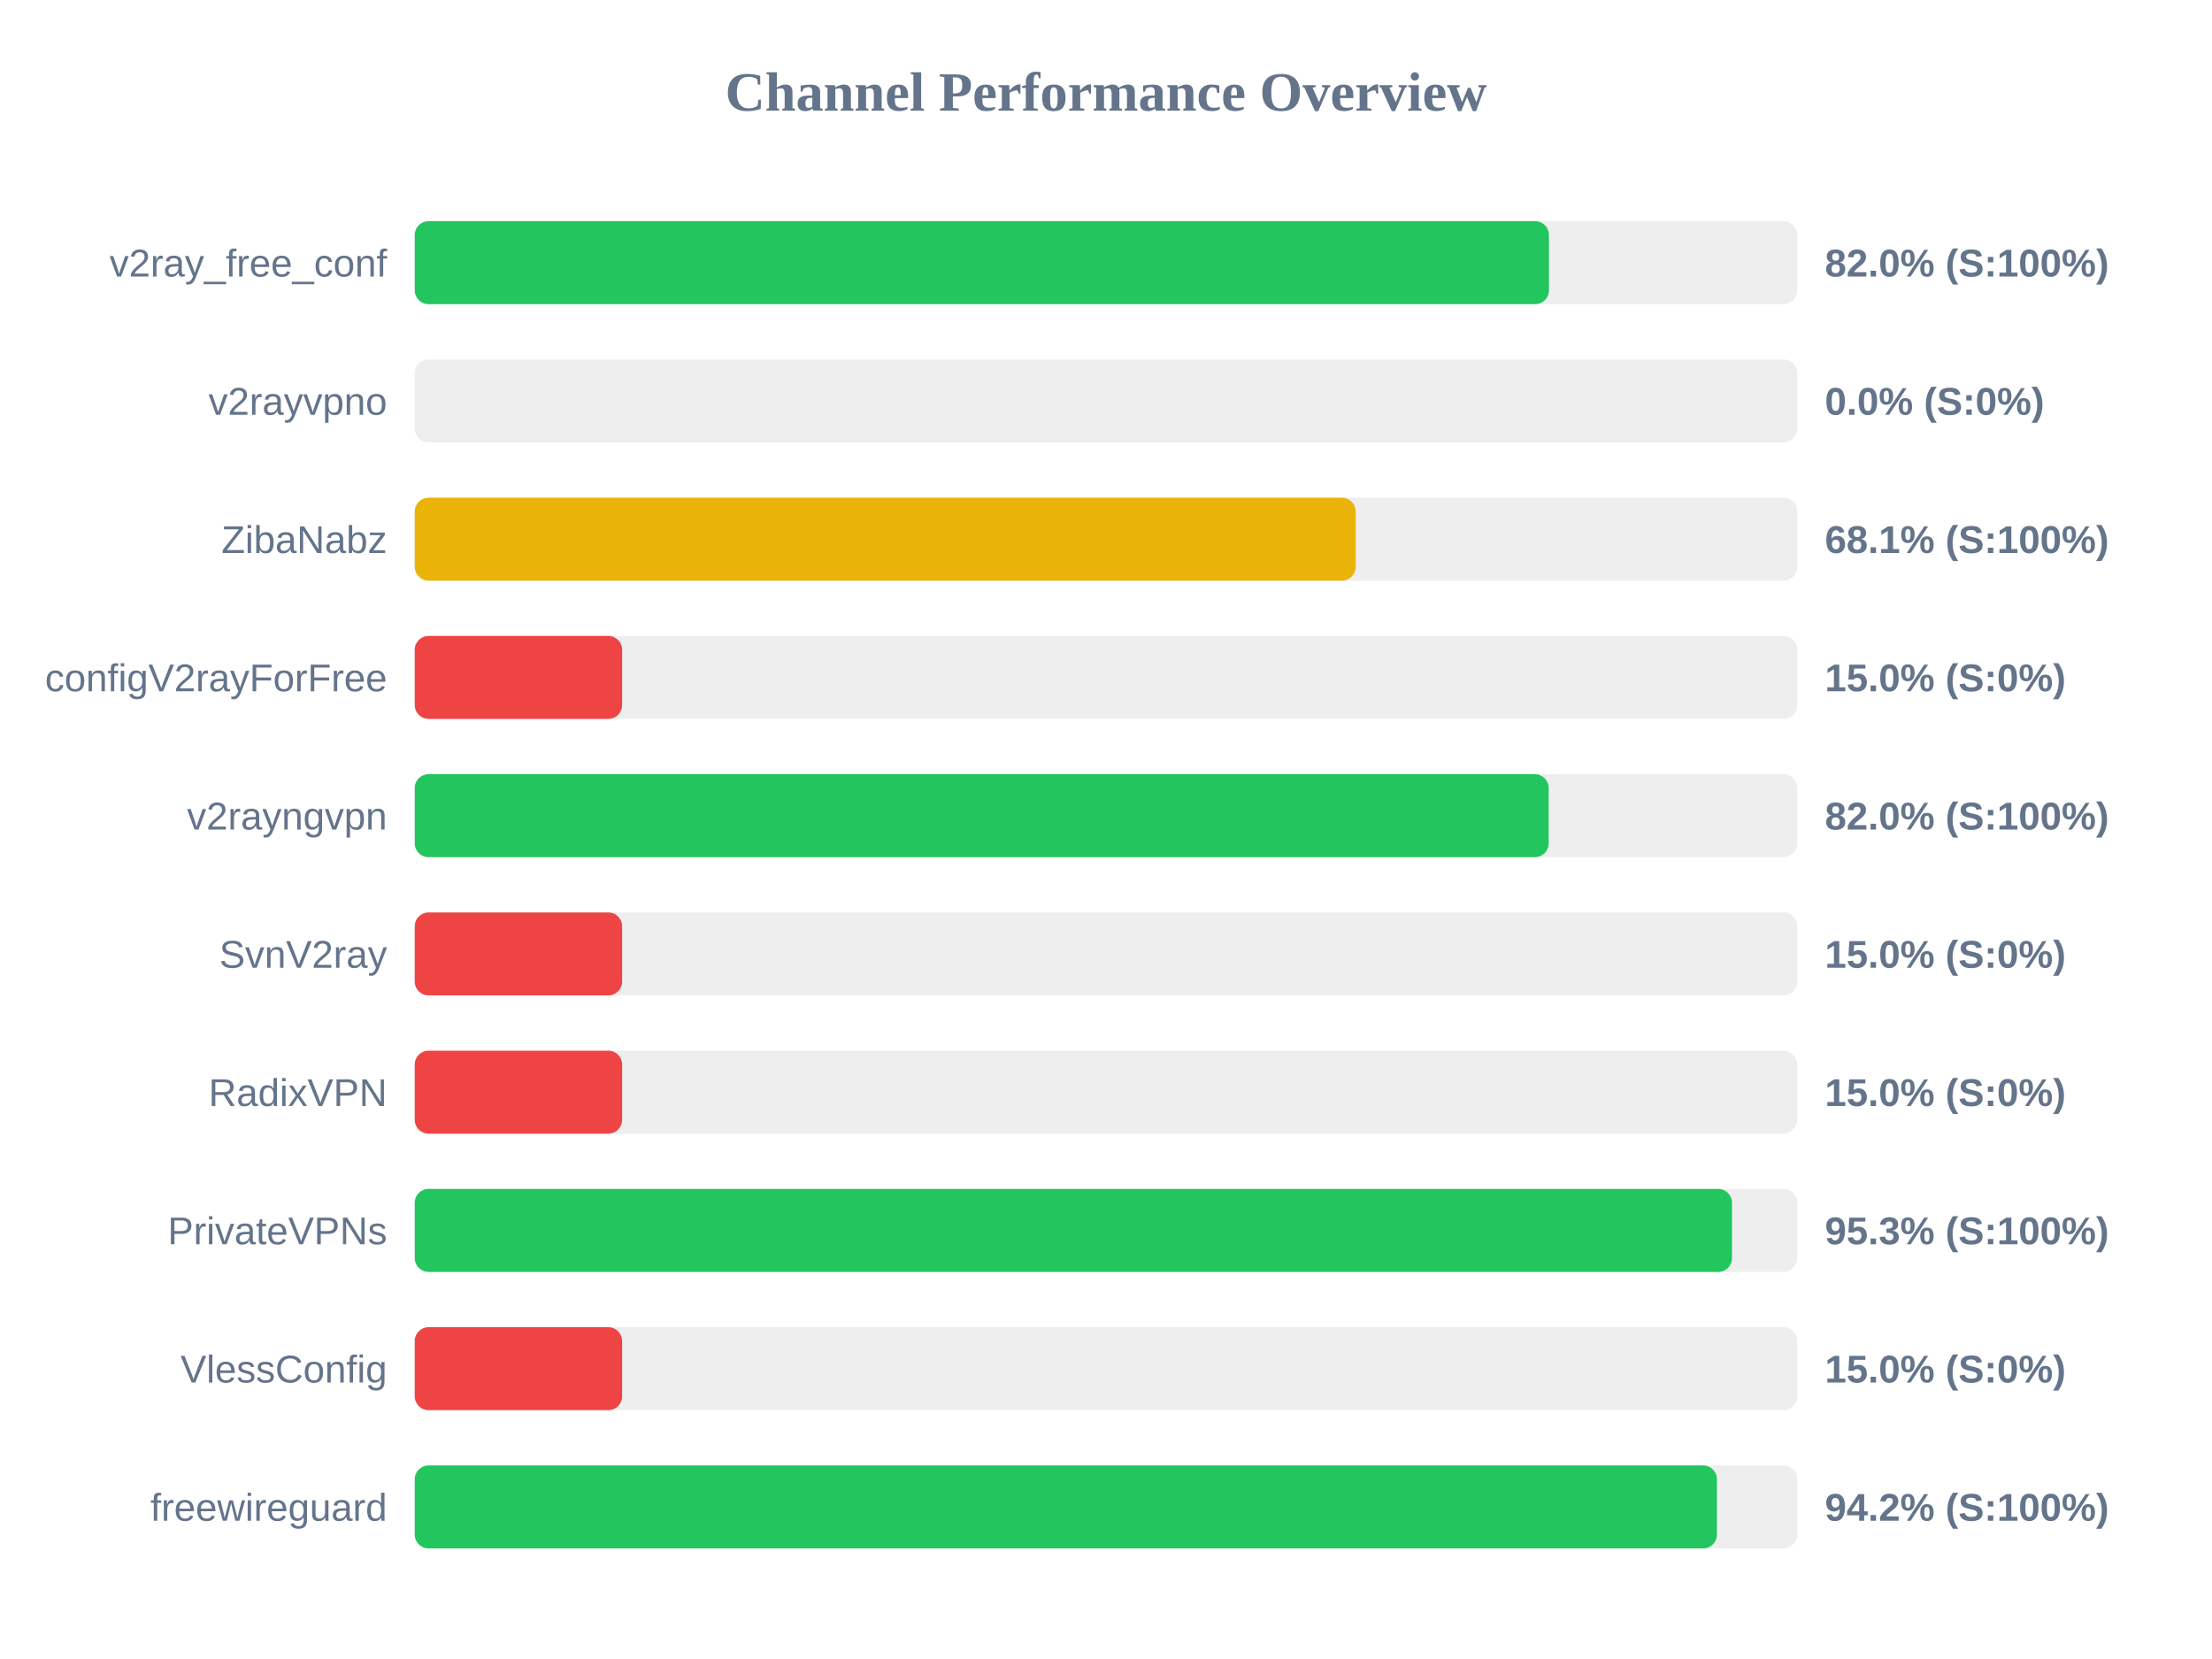
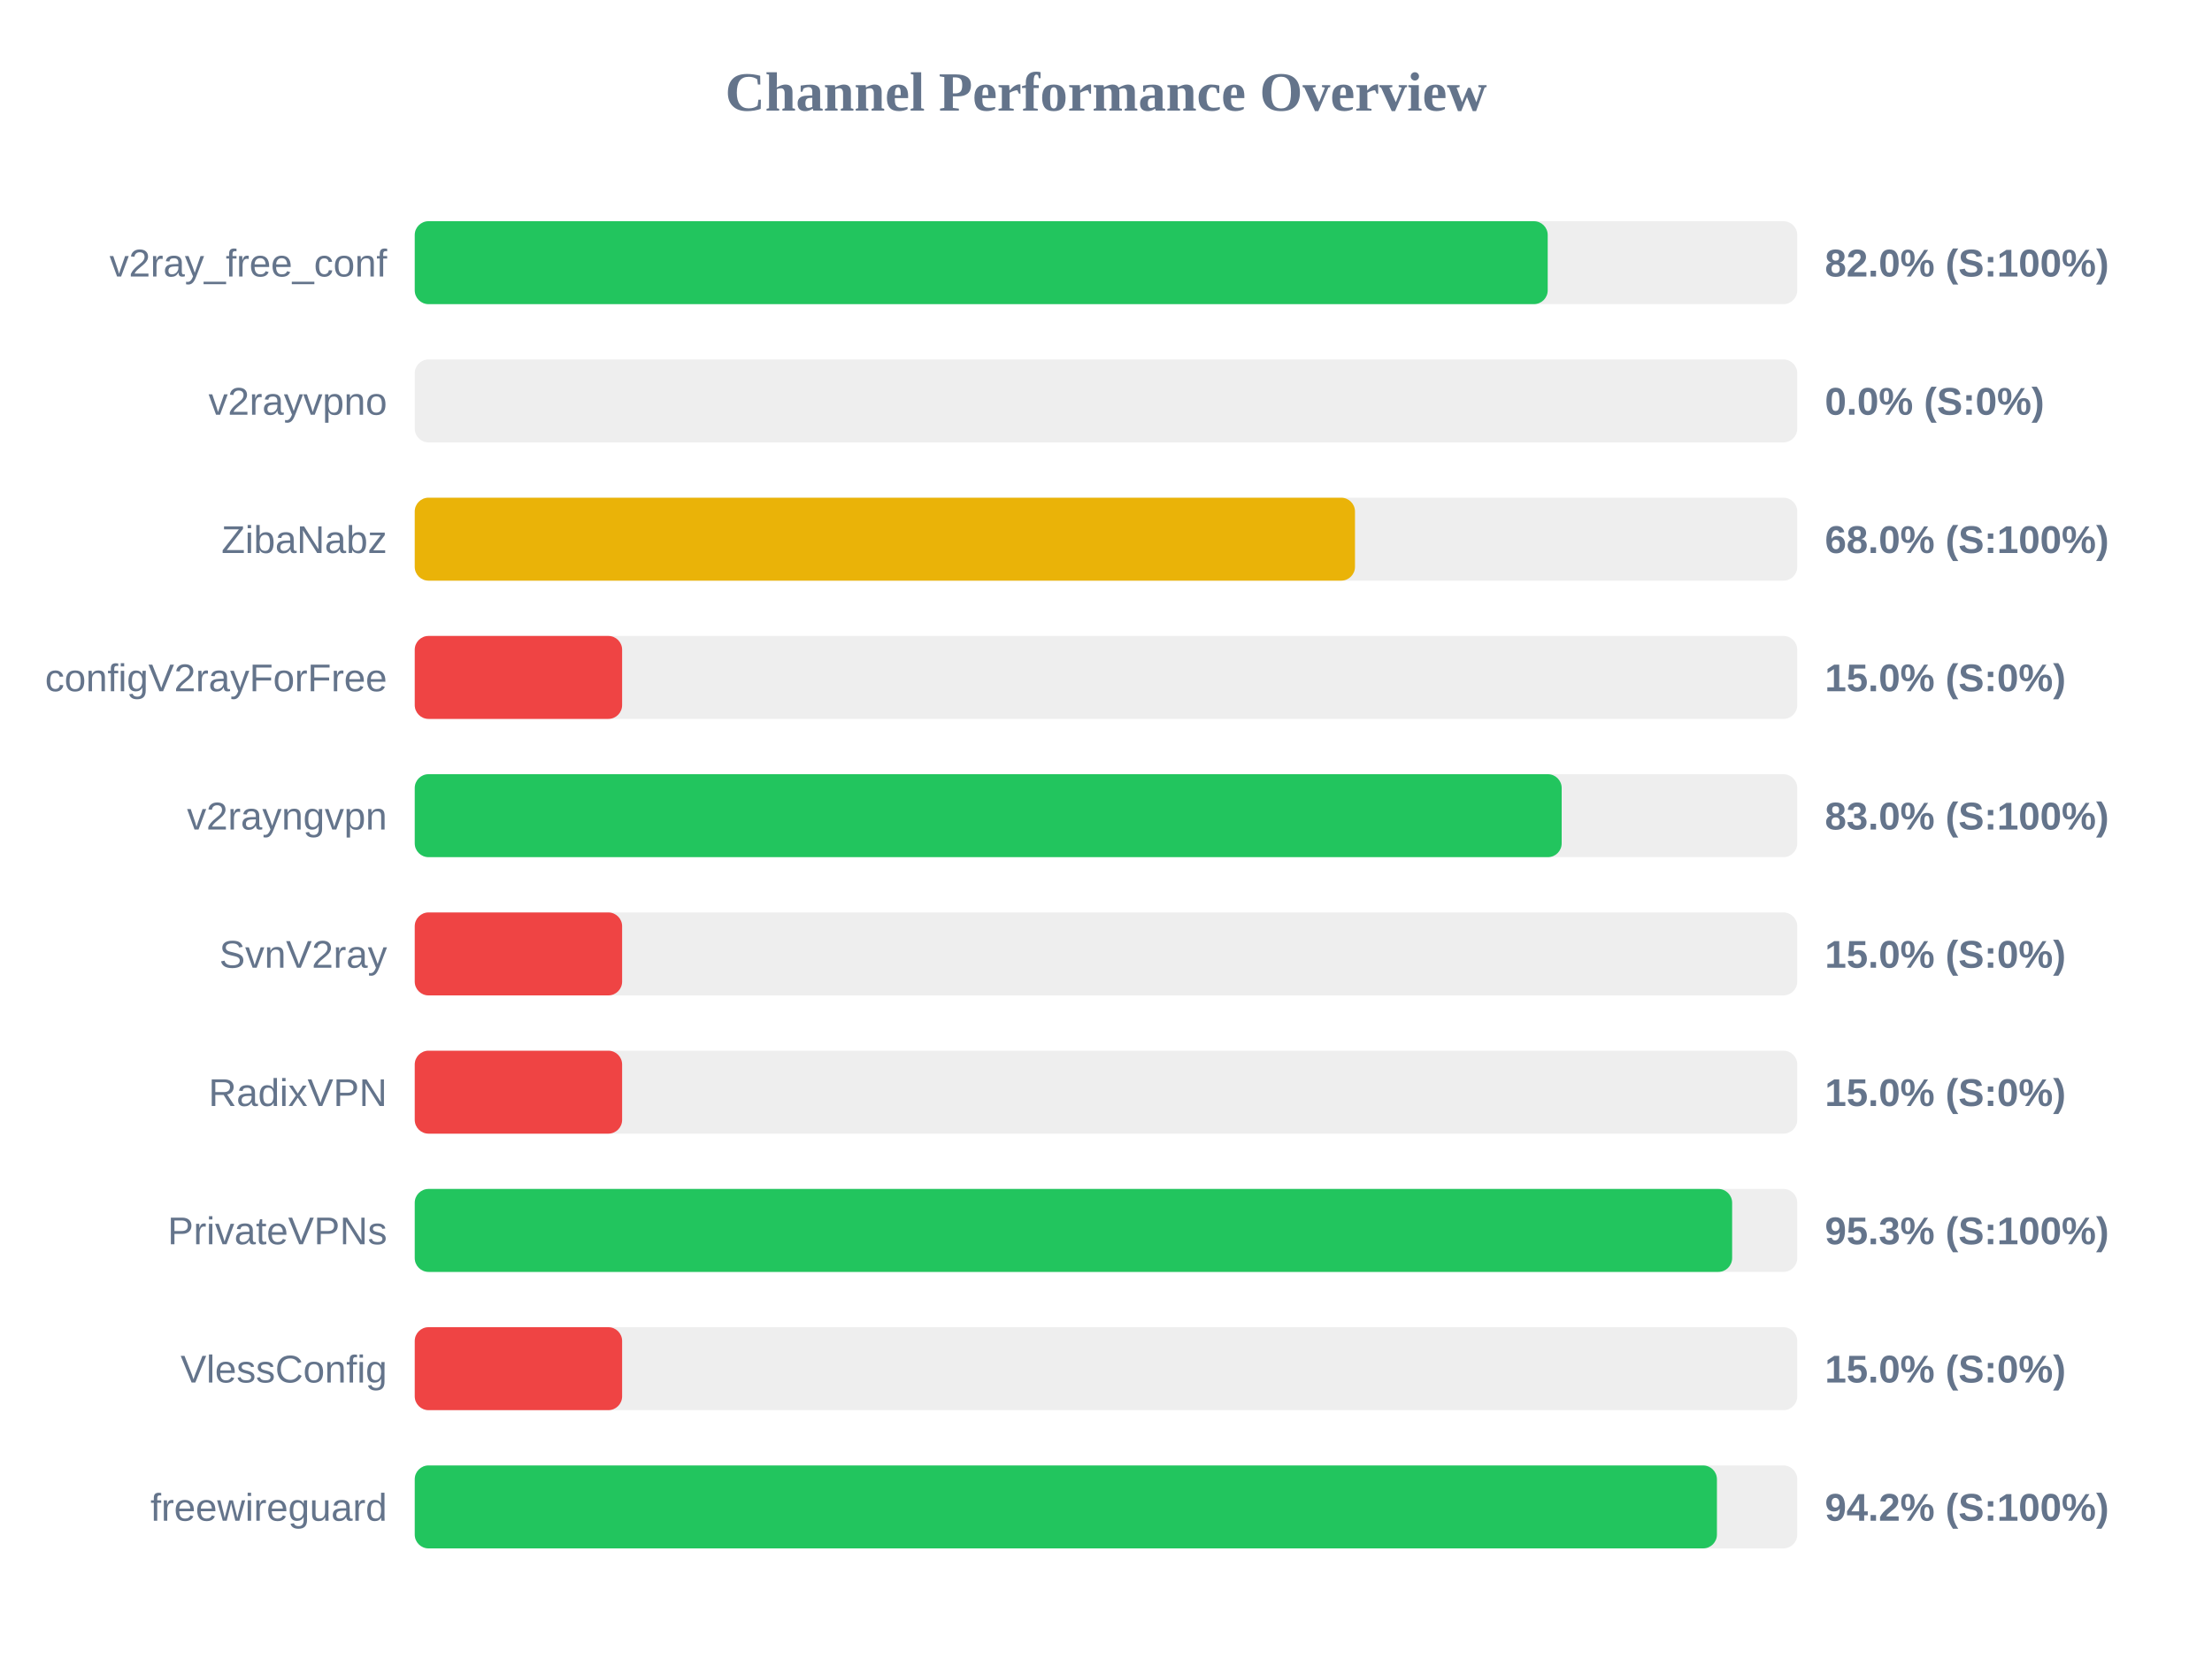
<svg xmlns="http://www.w3.org/2000/svg" width="800" height="600" version="1.1">
  <style>
        .row { font: 14px Arial; fill: #64748b; }
        .score { font: bold 14px Arial; fill: #64748b; }
    </style>
  <text x="400" y="40" text-anchor="middle" font-size="20px" font-weight="bold" fill="#64748b">Channel Performance Overview</text>
  <rect x="150" y="80" width="500" height="30" fill="#eee" rx="5" />
-   <rect x="150" y="80" width="410.2" height="30" fill="#22c55e" rx="5" />
+   <rect x="150" y="80" width="409.75" height="30" fill="#22c55e" rx="5" />
  <text x="140" y="100" text-anchor="end" class="row">v2ray_free_conf</text>
  <text x="660" y="100" text-anchor="start" class="score">82.0% (S:100%)</text>
  <rect x="150" y="130" width="500" height="30" fill="#eee" rx="5" />
  <rect x="150" y="130" width="0.0" height="30" fill="#ef4444" rx="5" />
  <text x="140" y="150" text-anchor="end" class="row">v2rayvpno</text>
  <text x="660" y="150" text-anchor="start" class="score">0.0% (S:0%)</text>
  <rect x="150" y="180" width="500" height="30" fill="#eee" rx="5" />
-   <rect x="150" y="180" width="340.3" height="30" fill="#eab308" rx="5" />
+   <rect x="150" y="180" width="340.05" height="30" fill="#eab308" rx="5" />
  <text x="140" y="200" text-anchor="end" class="row">ZibaNabz</text>
-   <text x="660" y="200" text-anchor="start" class="score">68.1% (S:100%)</text>
+   <text x="660" y="200" text-anchor="start" class="score">68.0% (S:100%)</text>
  <rect x="150" y="230" width="500" height="30" fill="#eee" rx="5" />
  <rect x="150" y="230" width="75.0" height="30" fill="#ef4444" rx="5" />
  <text x="140" y="250" text-anchor="end" class="row">configV2rayForFree</text>
  <text x="660" y="250" text-anchor="start" class="score">15.0% (S:0%)</text>
  <rect x="150" y="280" width="500" height="30" fill="#eee" rx="5" />
-   <rect x="150" y="280" width="410.1" height="30" fill="#22c55e" rx="5" />
+   <rect x="150" y="280" width="414.8" height="30" fill="#22c55e" rx="5" />
  <text x="140" y="300" text-anchor="end" class="row">v2rayngvpn</text>
-   <text x="660" y="300" text-anchor="start" class="score">82.0% (S:100%)</text>
+   <text x="660" y="300" text-anchor="start" class="score">83.0% (S:100%)</text>
  <rect x="150" y="330" width="500" height="30" fill="#eee" rx="5" />
  <rect x="150" y="330" width="75.0" height="30" fill="#ef4444" rx="5" />
  <text x="140" y="350" text-anchor="end" class="row">SvnV2ray</text>
  <text x="660" y="350" text-anchor="start" class="score">15.0% (S:0%)</text>
  <rect x="150" y="380" width="500" height="30" fill="#eee" rx="5" />
  <rect x="150" y="380" width="75.0" height="30" fill="#ef4444" rx="5" />
  <text x="140" y="400" text-anchor="end" class="row">RadixVPN</text>
  <text x="660" y="400" text-anchor="start" class="score">15.0% (S:0%)</text>
  <rect x="150" y="430" width="500" height="30" fill="#eee" rx="5" />
-   <rect x="150" y="430" width="476.4" height="30" fill="#22c55e" rx="5" />
+   <rect x="150" y="430" width="476.45" height="30" fill="#22c55e" rx="5" />
  <text x="140" y="450" text-anchor="end" class="row">PrivateVPNs</text>
  <text x="660" y="450" text-anchor="start" class="score">95.3% (S:100%)</text>
  <rect x="150" y="480" width="500" height="30" fill="#eee" rx="5" />
  <rect x="150" y="480" width="75.0" height="30" fill="#ef4444" rx="5" />
  <text x="140" y="500" text-anchor="end" class="row">VlessConfig</text>
  <text x="660" y="500" text-anchor="start" class="score">15.0% (S:0%)</text>
  <rect x="150" y="530" width="500" height="30" fill="#eee" rx="5" />
  <rect x="150" y="530" width="470.95" height="30" fill="#22c55e" rx="5" />
  <text x="140" y="550" text-anchor="end" class="row">freewireguard</text>
  <text x="660" y="550" text-anchor="start" class="score">94.2% (S:100%)</text>
</svg>
